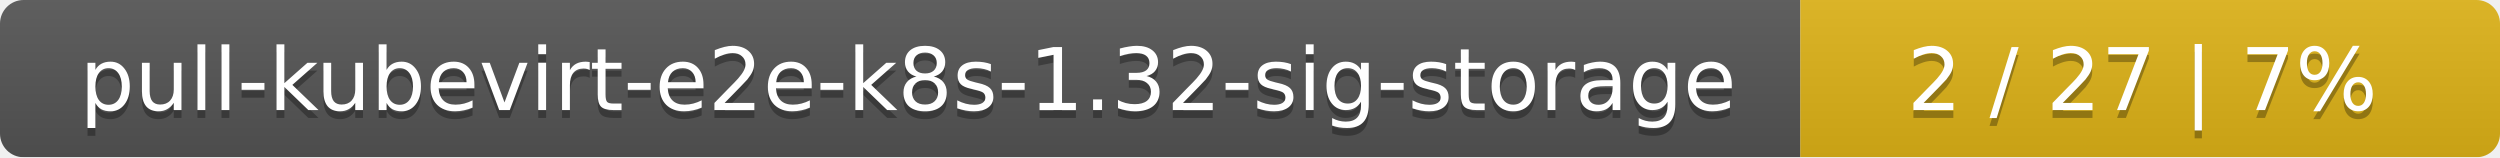
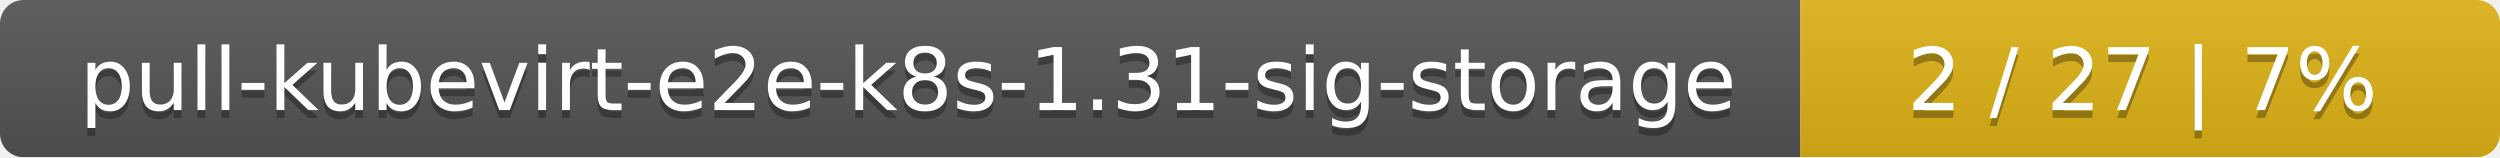
<svg xmlns="http://www.w3.org/2000/svg" width="318" height="20">
  <linearGradient id="smooth" x2="0" y2="100%">
    <stop offset="0" stop-color="#bbb" stop-opacity=".1" />
    <stop offset="1" stop-opacity=".1" />
  </linearGradient>
  <mask id="round">
    <rect width="318" height="20" rx="3" fill="#fff" />
  </mask>
  <g mask="url(#round)">
    <rect width="229" height="20" fill="#555" />
    <rect x="229" width="89" height="20" fill="#dfb317" />
    <rect width="318" height="20" fill="url(#smooth)" />
  </g>
  <g fill="#fff" text-anchor="middle" font-family="DejaVu Sans,Verdana,Geneva,sans-serif" font-size="11">
-     <text x="115.5" y="15" fill="#010101" fill-opacity=".3">pull-kubevirt-e2e-k8s-1.32-sig-storage</text>
-     <text x="115.5" y="14">pull-kubevirt-e2e-k8s-1.32-sig-storage</text>
+     <text x="115.5" y="15" fill="#010101" fill-opacity=".3">pull-kubevirt-e2e-k8s-1.31-sig-storage</text>
+     <text x="115.5" y="14">pull-kubevirt-e2e-k8s-1.31-sig-storage</text>
    <text x="272.5" y="15" fill="#010101" fill-opacity=".3">2 / 27    |    7%</text>
    <text x="272.5" y="14">2 / 27    |    7%</text>
  </g>
</svg>
